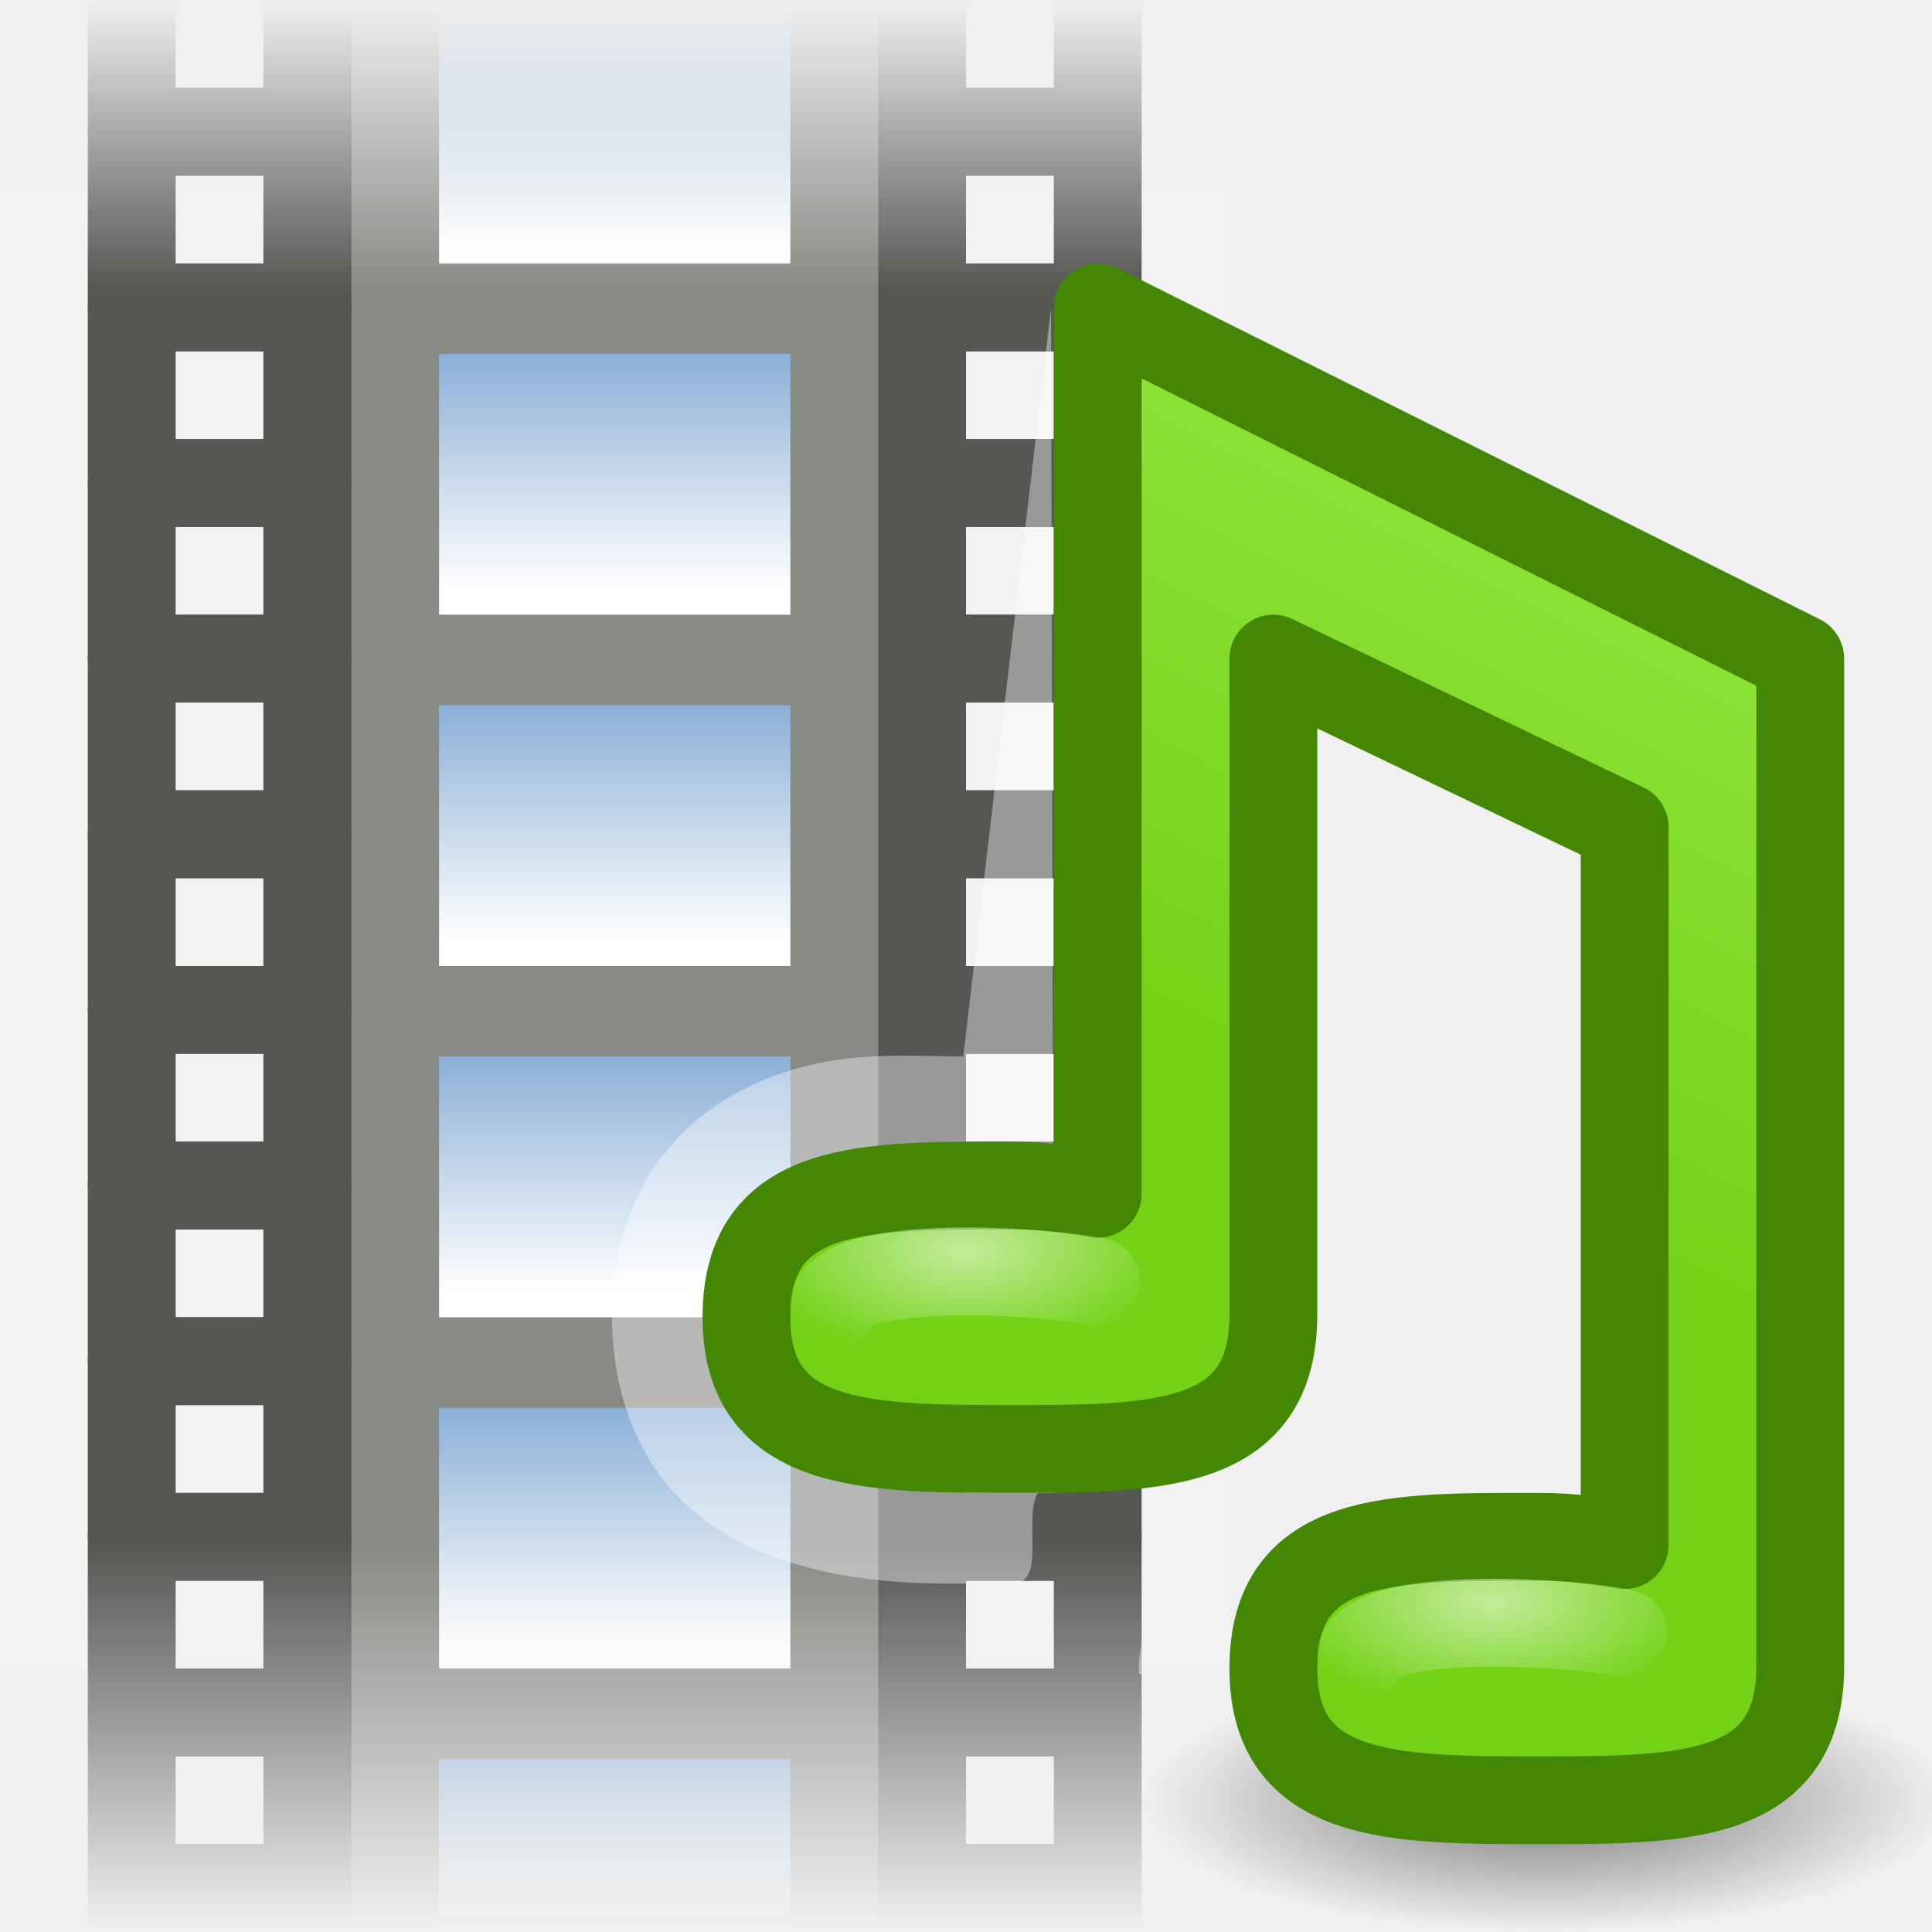
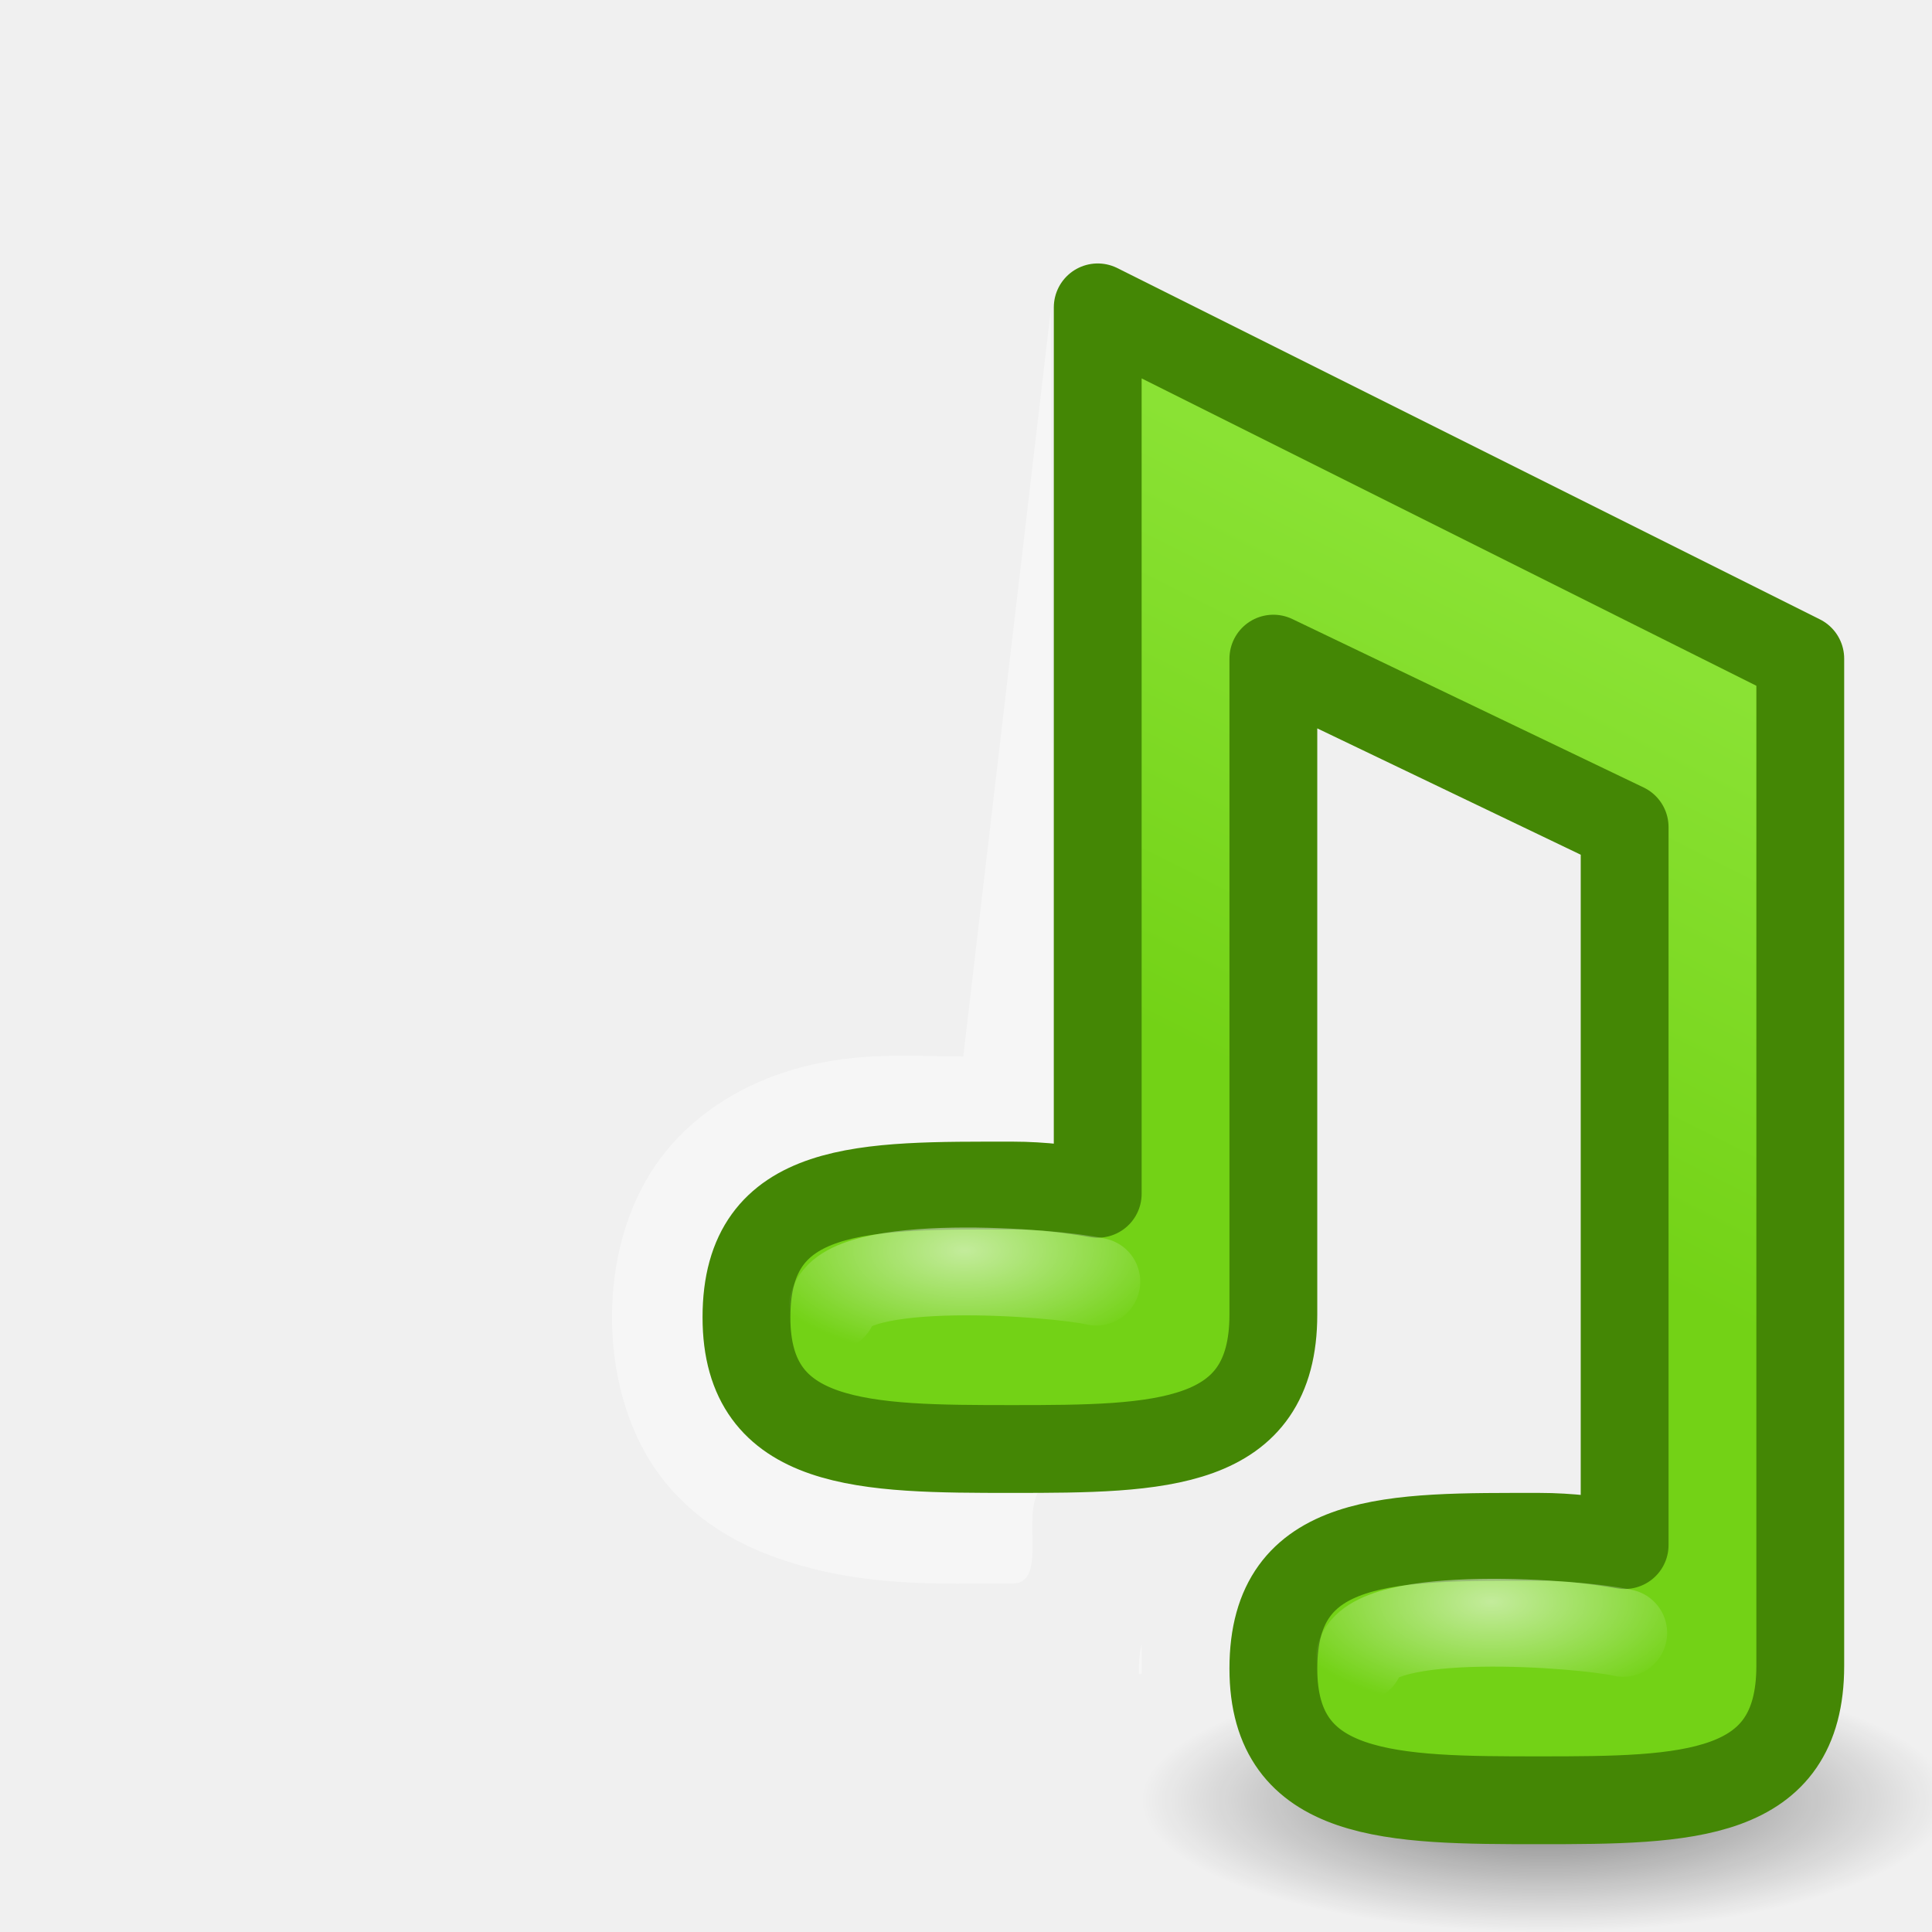
<svg xmlns="http://www.w3.org/2000/svg" xmlns:xlink="http://www.w3.org/1999/xlink" width="22" height="22" id="svg2" version="1.0">
  <defs id="defs4">
    <linearGradient id="linearGradient7056">
      <stop style="stop-color:#000000;stop-opacity:1;" offset="0" id="stop7058" />
      <stop style="stop-color:#000000;stop-opacity:0;" offset="1" id="stop7060" />
    </linearGradient>
    <linearGradient id="linearGradient7737">
      <stop style="stop-color:#73d216;stop-opacity:1" offset="0" id="stop7739" />
      <stop style="stop-color:#8ae234;stop-opacity:1" offset="1" id="stop7741" />
    </linearGradient>
    <linearGradient id="linearGradient7276">
      <stop style="stop-color:#ffffff;stop-opacity:0;" offset="0" id="stop7278" />
      <stop id="stop7284" offset="0.2" style="stop-color:#ffffff;stop-opacity:1;" />
      <stop style="stop-color:#ffffff;stop-opacity:1;" offset="0.85" id="stop7286" />
      <stop style="stop-color:#ffffff;stop-opacity:0;" offset="1" id="stop7280" />
    </linearGradient>
    <linearGradient id="linearGradient7200">
      <stop style="stop-color:#729fcf;stop-opacity:1;" offset="0" id="stop7202" />
      <stop style="stop-color:#ffffff;stop-opacity:1;" offset="1" id="stop7204" />
    </linearGradient>
    <linearGradient id="linearGradient7026">
      <stop style="stop-color:#ffffff;stop-opacity:1;" offset="0" id="stop7028" />
      <stop style="stop-color:#ffffff;stop-opacity:0;" offset="1" id="stop7030" />
    </linearGradient>
    <linearGradient xlink:href="#linearGradient7276" id="linearGradient7544" gradientUnits="userSpaceOnUse" gradientTransform="matrix(1.166667,0,0,1,-1.166667,0)" x1="5.125" y1="22" x2="5.125" y2="-0.015" />
-     <mask maskUnits="userSpaceOnUse" id="mask7540">
-       <rect style="opacity:1;fill:url(#linearGradient7544);fill-opacity:1;fill-rule:evenodd;stroke:none;stroke-width:1;stroke-linecap:round;stroke-linejoin:round;stroke-miterlimit:4;stroke-dasharray:none;stroke-opacity:1" id="rect7542" width="14" height="22" x="-1.110223e-15" y="0" />
-     </mask>
    <linearGradient xlink:href="#linearGradient7200" id="linearGradient7719" gradientUnits="userSpaceOnUse" gradientTransform="translate(0,-3.03125)" x1="6.719" y1="3.575" x2="6.719" y2="0.312" />
    <linearGradient xlink:href="#linearGradient7200" id="linearGradient7721" gradientUnits="userSpaceOnUse" gradientTransform="translate(0,-7.03125)" x1="6.719" y1="3.575" x2="6.719" y2="0.312" />
    <linearGradient xlink:href="#linearGradient7200" id="linearGradient7723" gradientUnits="userSpaceOnUse" gradientTransform="translate(0,-11.03125)" x1="6.719" y1="3.575" x2="6.719" y2="0.312" />
    <linearGradient xlink:href="#linearGradient7200" id="linearGradient7725" gradientUnits="userSpaceOnUse" gradientTransform="translate(0,-15.03125)" x1="6.719" y1="3.575" x2="6.719" y2="0.312" />
    <linearGradient xlink:href="#linearGradient7200" id="linearGradient7727" gradientUnits="userSpaceOnUse" gradientTransform="translate(0,-19.03125)" x1="6.719" y1="3.575" x2="6.719" y2="0.312" />
    <linearGradient xlink:href="#linearGradient7200" id="linearGradient7729" gradientUnits="userSpaceOnUse" gradientTransform="translate(0,-23.03125)" x1="6.719" y1="3.575" x2="6.719" y2="0.312" />
    <linearGradient xlink:href="#linearGradient7737" id="linearGradient7115" gradientUnits="userSpaceOnUse" gradientTransform="matrix(1,0,0,-1,16,26)" x1="16.381" y1="16.626" x2="19.28" y2="22.375" />
    <radialGradient xlink:href="#linearGradient7026" id="radialGradient7117" gradientUnits="userSpaceOnUse" gradientTransform="matrix(1.232218,0,0,0.616678,12.52036,2.559935)" cx="14.984" cy="15.695" fx="14.984" fy="15.695" r="2" />
    <radialGradient xlink:href="#linearGradient7026" id="radialGradient7119" gradientUnits="userSpaceOnUse" gradientTransform="matrix(1.232218,0,0,0.616678,18.52037,6.559935)" cx="14.984" cy="15.695" fx="14.984" fy="15.695" r="2" />
    <radialGradient xlink:href="#linearGradient7056" id="radialGradient7137" gradientUnits="userSpaceOnUse" gradientTransform="matrix(1,0,0,0.375,0,12.83849)" cx="17.678" cy="20.542" fx="17.678" fy="20.542" r="4.596" />
+     <linearGradient xlink:href="#linearGradient7276" id="linearGradient6967" gradientUnits="userSpaceOnUse" gradientTransform="matrix(1.166667,0,0,1,-21.16667,0)" x1="5.125" y1="22" x2="5.125" y2="-0.015" />
+     <linearGradient xlink:href="#linearGradient7276" id="linearGradient7014" gradientUnits="userSpaceOnUse" gradientTransform="matrix(1.166667,0,0,1,-21.16667,0)" x1="5.125" y1="22" x2="5.125" y2="-0.015" />
+     <mask maskUnits="userSpaceOnUse" id="mask7010">
+       <rect y="0" x="-20" height="22" width="14" id="rect7012" style="opacity:1;fill:url(#linearGradient7014);fill-opacity:1;fill-rule:evenodd;stroke:none;stroke-width:1;stroke-linecap:round;stroke-linejoin:round;stroke-miterlimit:4;stroke-dasharray:none;stroke-opacity:1" />
+     </mask>
+     <linearGradient xlink:href="#linearGradient7200" id="linearGradient7016" gradientUnits="userSpaceOnUse" gradientTransform="translate(0,-3.03125)" x1="6.719" y1="3.575" x2="6.719" y2="0.312" />
+     <linearGradient xlink:href="#linearGradient7200" id="linearGradient7018" gradientUnits="userSpaceOnUse" gradientTransform="translate(0,-7.03125)" x1="6.719" y1="3.575" x2="6.719" y2="0.312" />
+     <linearGradient xlink:href="#linearGradient7200" id="linearGradient7020" gradientUnits="userSpaceOnUse" gradientTransform="translate(0,-11.03125)" x1="6.719" y1="3.575" x2="6.719" y2="0.312" />
+     <linearGradient xlink:href="#linearGradient7200" id="linearGradient7022" gradientUnits="userSpaceOnUse" gradientTransform="translate(0,-15.03125)" x1="6.719" y1="3.575" x2="6.719" y2="0.312" />
+     <linearGradient xlink:href="#linearGradient7200" id="linearGradient7024" gradientUnits="userSpaceOnUse" gradientTransform="translate(0,-19.03125)" x1="6.719" y1="3.575" x2="6.719" y2="0.312" />
+     <linearGradient xlink:href="#linearGradient7200" id="linearGradient7027" gradientUnits="userSpaceOnUse" gradientTransform="translate(0,-23.03125)" x1="6.719" y1="3.575" x2="6.719" y2="0.312" />
  </defs>
  <g id="layer1" style="display:inline">
    <path style="opacity:0.5;fill:url(#radialGradient7137);fill-opacity:1;fill-rule:evenodd;stroke:none;stroke-width:1;stroke-linecap:round;stroke-linejoin:miter;stroke-miterlimit:10;stroke-dasharray:none;stroke-opacity:1;display:inline" id="path7064" d="M 22.274 20.542 A 4.596 1.724 0 1 1  13.081,20.542 A 4.596 1.724 0 1 1  22.274 20.542 z" transform="matrix(1,0,0,0.8702854,-8.1475e-2,2.622953)" />
-     <g style="display:inline" id="g7635" mask="url(#mask7540)">
-       <rect y="0" x="-1.110223e-15" height="22" width="14" id="rect7637" style="opacity:0.15;fill:#ffffff;fill-opacity:1;fill-rule:evenodd;stroke:none;stroke-width:1;stroke-linecap:round;stroke-linejoin:round;stroke-miterlimit:4;stroke-dasharray:none;stroke-opacity:1;display:inline" />
-       <g mask="none" id="g7639">
-         <g id="g7641" transform="translate(9,0)" style="stroke:#555753">
-           <rect y="-0.5" x="1.5" height="2" width="2" id="rect7643" style="opacity:1;fill:none;fill-opacity:1;fill-rule:evenodd;stroke:#555753;stroke-width:1;stroke-linecap:round;stroke-linejoin:round;stroke-miterlimit:4;stroke-dasharray:none;stroke-opacity:1" />
-           <rect y="1.5" x="1.5" height="2" width="2" id="rect7645" style="opacity:1;fill:none;fill-opacity:1;fill-rule:evenodd;stroke:#555753;stroke-width:1;stroke-linecap:round;stroke-linejoin:round;stroke-miterlimit:4;stroke-dasharray:none;stroke-opacity:1" />
-           <rect y="3.5" x="1.5" height="2" width="2" id="rect7647" style="opacity:1;fill:none;fill-opacity:1;fill-rule:evenodd;stroke:#555753;stroke-width:1;stroke-linecap:round;stroke-linejoin:round;stroke-miterlimit:4;stroke-dasharray:none;stroke-opacity:1" />
-           <rect y="5.5" x="1.5" height="2" width="2" id="rect7649" style="opacity:1;fill:none;fill-opacity:1;fill-rule:evenodd;stroke:#555753;stroke-width:1;stroke-linecap:round;stroke-linejoin:round;stroke-miterlimit:4;stroke-dasharray:none;stroke-opacity:1" />
-           <rect y="7.5" x="1.5" height="2" width="2" id="rect7651" style="opacity:1;fill:none;fill-opacity:1;fill-rule:evenodd;stroke:#555753;stroke-width:1;stroke-linecap:round;stroke-linejoin:round;stroke-miterlimit:4;stroke-dasharray:none;stroke-opacity:1" />
-           <rect y="9.5" x="1.5" height="2" width="2" id="rect7653" style="opacity:1;fill:none;fill-opacity:1;fill-rule:evenodd;stroke:#555753;stroke-width:1;stroke-linecap:round;stroke-linejoin:round;stroke-miterlimit:4;stroke-dasharray:none;stroke-opacity:1" />
-           <rect y="11.5" x="1.5" height="2" width="2" id="rect7655" style="opacity:1;fill:none;fill-opacity:1;fill-rule:evenodd;stroke:#555753;stroke-width:1;stroke-linecap:round;stroke-linejoin:round;stroke-miterlimit:4;stroke-dasharray:none;stroke-opacity:1" />
-           <rect y="13.5" x="1.5" height="2" width="2" id="rect7657" style="opacity:1;fill:none;fill-opacity:1;fill-rule:evenodd;stroke:#555753;stroke-width:1;stroke-linecap:round;stroke-linejoin:round;stroke-miterlimit:4;stroke-dasharray:none;stroke-opacity:1" />
-           <rect y="15.5" x="1.5" height="2" width="2" id="rect7659" style="opacity:1;fill:none;fill-opacity:1;fill-rule:evenodd;stroke:#555753;stroke-width:1;stroke-linecap:round;stroke-linejoin:round;stroke-miterlimit:4;stroke-dasharray:none;stroke-opacity:1" />
-           <rect y="17.5" x="1.5" height="2" width="2" id="rect7661" style="opacity:1;fill:none;fill-opacity:1;fill-rule:evenodd;stroke:#555753;stroke-width:1;stroke-linecap:round;stroke-linejoin:round;stroke-miterlimit:4;stroke-dasharray:none;stroke-opacity:1" />
-           <rect y="19.5" x="1.5" height="2" width="2" id="rect7663" style="opacity:1;fill:none;fill-opacity:1;fill-rule:evenodd;stroke:#555753;stroke-width:1;stroke-linecap:round;stroke-linejoin:round;stroke-miterlimit:4;stroke-dasharray:none;stroke-opacity:1" />
-           <rect y="21.5" x="1.5" height="2" width="2" id="rect7665" style="opacity:1;fill:none;fill-opacity:1;fill-rule:evenodd;stroke:#555753;stroke-width:1;stroke-linecap:round;stroke-linejoin:round;stroke-miterlimit:4;stroke-dasharray:none;stroke-opacity:1" />
-           <rect y="21.5" x="1.5" height="2" width="2" id="rect7667" style="opacity:1;fill:none;fill-opacity:1;fill-rule:evenodd;stroke:#555753;stroke-width:1;stroke-linecap:round;stroke-linejoin:round;stroke-miterlimit:4;stroke-dasharray:none;stroke-opacity:1" />
+     <g id="g6969" mask="url(#mask7010)" transform="translate(20,0)">
+       <rect mask="none" style="opacity:1;fill:#ffffff;fill-opacity:1;fill-rule:evenodd;stroke:none;stroke-width:1;stroke-linecap:round;stroke-linejoin:round;stroke-miterlimit:4;stroke-dasharray:none;stroke-opacity:1;display:inline" id="rect5995" width="11.125" height="22" x="-18.562" y="0" />
+       <g transform="translate(-20,0)" mask="none" id="g7635" style="display:inline">
+         <rect style="opacity:0.15;fill:#ffffff;fill-opacity:1;fill-rule:evenodd;stroke:none;stroke-width:1;stroke-linecap:round;stroke-linejoin:round;stroke-miterlimit:4;stroke-dasharray:none;stroke-opacity:1;display:inline" id="rect7637" width="14" height="22" x="-1.110223e-15" y="0" />
+         <g id="g7639" mask="none">
+           <g style="stroke:#555753" transform="translate(9,0)" id="g7641">
+             <rect style="opacity:1;fill:none;fill-opacity:1;fill-rule:evenodd;stroke:#555753;stroke-width:1;stroke-linecap:round;stroke-linejoin:round;stroke-miterlimit:4;stroke-dasharray:none;stroke-opacity:1" id="rect7643" width="2" height="2" x="1.5" y="-0.5" />
+             <rect style="opacity:1;fill:none;fill-opacity:1;fill-rule:evenodd;stroke:#555753;stroke-width:1;stroke-linecap:round;stroke-linejoin:round;stroke-miterlimit:4;stroke-dasharray:none;stroke-opacity:1" id="rect7645" width="2" height="2" x="1.5" y="1.5" />
+             <rect style="opacity:1;fill:none;fill-opacity:1;fill-rule:evenodd;stroke:#555753;stroke-width:1;stroke-linecap:round;stroke-linejoin:round;stroke-miterlimit:4;stroke-dasharray:none;stroke-opacity:1" id="rect7647" width="2" height="2" x="1.5" y="3.5" />
+             <rect style="opacity:1;fill:none;fill-opacity:1;fill-rule:evenodd;stroke:#555753;stroke-width:1;stroke-linecap:round;stroke-linejoin:round;stroke-miterlimit:4;stroke-dasharray:none;stroke-opacity:1" id="rect7649" width="2" height="2" x="1.5" y="5.5" />
+             <rect style="opacity:1;fill:none;fill-opacity:1;fill-rule:evenodd;stroke:#555753;stroke-width:1;stroke-linecap:round;stroke-linejoin:round;stroke-miterlimit:4;stroke-dasharray:none;stroke-opacity:1" id="rect7651" width="2" height="2" x="1.5" y="7.5" />
+             <rect style="opacity:1;fill:none;fill-opacity:1;fill-rule:evenodd;stroke:#555753;stroke-width:1;stroke-linecap:round;stroke-linejoin:round;stroke-miterlimit:4;stroke-dasharray:none;stroke-opacity:1" id="rect7653" width="2" height="2" x="1.5" y="9.5" />
+             <rect style="opacity:1;fill:none;fill-opacity:1;fill-rule:evenodd;stroke:#555753;stroke-width:1;stroke-linecap:round;stroke-linejoin:round;stroke-miterlimit:4;stroke-dasharray:none;stroke-opacity:1" id="rect7655" width="2" height="2" x="1.5" y="11.5" />
+             <rect style="opacity:1;fill:none;fill-opacity:1;fill-rule:evenodd;stroke:#555753;stroke-width:1;stroke-linecap:round;stroke-linejoin:round;stroke-miterlimit:4;stroke-dasharray:none;stroke-opacity:1" id="rect7657" width="2" height="2" x="1.5" y="13.5" />
+             <rect style="opacity:1;fill:none;fill-opacity:1;fill-rule:evenodd;stroke:#555753;stroke-width:1;stroke-linecap:round;stroke-linejoin:round;stroke-miterlimit:4;stroke-dasharray:none;stroke-opacity:1" id="rect7659" width="2" height="2" x="1.5" y="15.5" />
+             <rect style="opacity:1;fill:none;fill-opacity:1;fill-rule:evenodd;stroke:#555753;stroke-width:1;stroke-linecap:round;stroke-linejoin:round;stroke-miterlimit:4;stroke-dasharray:none;stroke-opacity:1" id="rect7661" width="2" height="2" x="1.5" y="17.5" />
+             <rect style="opacity:1;fill:none;fill-opacity:1;fill-rule:evenodd;stroke:#555753;stroke-width:1;stroke-linecap:round;stroke-linejoin:round;stroke-miterlimit:4;stroke-dasharray:none;stroke-opacity:1" id="rect7663" width="2" height="2" x="1.5" y="19.5" />
+             <rect style="opacity:1;fill:none;fill-opacity:1;fill-rule:evenodd;stroke:#555753;stroke-width:1;stroke-linecap:round;stroke-linejoin:round;stroke-miterlimit:4;stroke-dasharray:none;stroke-opacity:1" id="rect7665" width="2" height="2" x="1.5" y="21.5" />
+             <rect style="opacity:1;fill:none;fill-opacity:1;fill-rule:evenodd;stroke:#555753;stroke-width:1;stroke-linecap:round;stroke-linejoin:round;stroke-miterlimit:4;stroke-dasharray:none;stroke-opacity:1" id="rect7667" width="2" height="2" x="1.5" y="21.5" />
+           </g>
+           <rect y="-1.5" x="3.5" height="25" width="7" id="rect7669" style="opacity:1;fill:#888a85;fill-opacity:1;fill-rule:evenodd;stroke:#555753;stroke-width:1;stroke-linecap:round;stroke-linejoin:round;stroke-miterlimit:4;stroke-dasharray:none;stroke-opacity:1" />
+           <g style="stroke:#555753" id="g7671">
+             <rect style="opacity:1;fill:none;fill-opacity:1;fill-rule:evenodd;stroke:#555753;stroke-width:1;stroke-linecap:round;stroke-linejoin:round;stroke-miterlimit:4;stroke-dasharray:none;stroke-opacity:1" id="rect7673" width="2" height="2" x="1.5" y="-0.5" />
+             <rect style="opacity:1;fill:none;fill-opacity:1;fill-rule:evenodd;stroke:#555753;stroke-width:1;stroke-linecap:round;stroke-linejoin:round;stroke-miterlimit:4;stroke-dasharray:none;stroke-opacity:1" id="rect7675" width="2" height="2" x="1.5" y="1.5" />
+             <rect style="opacity:1;fill:none;fill-opacity:1;fill-rule:evenodd;stroke:#555753;stroke-width:1;stroke-linecap:round;stroke-linejoin:round;stroke-miterlimit:4;stroke-dasharray:none;stroke-opacity:1" id="rect7677" width="2" height="2" x="1.5" y="3.5" />
+             <rect style="opacity:1;fill:none;fill-opacity:1;fill-rule:evenodd;stroke:#555753;stroke-width:1;stroke-linecap:round;stroke-linejoin:round;stroke-miterlimit:4;stroke-dasharray:none;stroke-opacity:1" id="rect7679" width="2" height="2" x="1.5" y="5.5" />
+             <rect style="opacity:1;fill:none;fill-opacity:1;fill-rule:evenodd;stroke:#555753;stroke-width:1;stroke-linecap:round;stroke-linejoin:round;stroke-miterlimit:4;stroke-dasharray:none;stroke-opacity:1" id="rect7681" width="2" height="2" x="1.5" y="7.5" />
+             <rect style="opacity:1;fill:none;fill-opacity:1;fill-rule:evenodd;stroke:#555753;stroke-width:1;stroke-linecap:round;stroke-linejoin:round;stroke-miterlimit:4;stroke-dasharray:none;stroke-opacity:1" id="rect7683" width="2" height="2" x="1.5" y="9.5" />
+             <rect style="opacity:1;fill:none;fill-opacity:1;fill-rule:evenodd;stroke:#555753;stroke-width:1;stroke-linecap:round;stroke-linejoin:round;stroke-miterlimit:4;stroke-dasharray:none;stroke-opacity:1" id="rect7685" width="2" height="2" x="1.5" y="11.5" />
+             <rect style="opacity:1;fill:none;fill-opacity:1;fill-rule:evenodd;stroke:#555753;stroke-width:1;stroke-linecap:round;stroke-linejoin:round;stroke-miterlimit:4;stroke-dasharray:none;stroke-opacity:1" id="rect7687" width="2" height="2" x="1.5" y="13.5" />
+             <rect style="opacity:1;fill:none;fill-opacity:1;fill-rule:evenodd;stroke:#555753;stroke-width:1;stroke-linecap:round;stroke-linejoin:round;stroke-miterlimit:4;stroke-dasharray:none;stroke-opacity:1" id="rect7689" width="2" height="2" x="1.5" y="15.5" />
+             <rect style="opacity:1;fill:none;fill-opacity:1;fill-rule:evenodd;stroke:#555753;stroke-width:1;stroke-linecap:round;stroke-linejoin:round;stroke-miterlimit:4;stroke-dasharray:none;stroke-opacity:1" id="rect7691" width="2" height="2" x="1.5" y="17.5" />
+             <rect style="opacity:1;fill:none;fill-opacity:1;fill-rule:evenodd;stroke:#555753;stroke-width:1;stroke-linecap:round;stroke-linejoin:round;stroke-miterlimit:4;stroke-dasharray:none;stroke-opacity:1" id="rect7693" width="2" height="2" x="1.5" y="19.5" />
+             <rect style="opacity:1;fill:none;fill-opacity:1;fill-rule:evenodd;stroke:#555753;stroke-width:1;stroke-linecap:round;stroke-linejoin:round;stroke-miterlimit:4;stroke-dasharray:none;stroke-opacity:1" id="rect7695" width="2" height="2" x="1.5" y="21.5" />
+             <rect style="opacity:1;fill:none;fill-opacity:1;fill-rule:evenodd;stroke:#555753;stroke-width:1;stroke-linecap:round;stroke-linejoin:round;stroke-miterlimit:4;stroke-dasharray:none;stroke-opacity:1" id="rect7697" width="2" height="2" x="1.5" y="21.5" />
+           </g>
+           <rect transform="scale(1,-1)" y="-3" x="5" height="2.969" width="4" id="rect7699" style="opacity:1;fill:url(#linearGradient7016);fill-opacity:1;fill-rule:evenodd;stroke:none;stroke-width:1;stroke-linecap:round;stroke-linejoin:round;stroke-miterlimit:4;stroke-dasharray:none;stroke-opacity:1" />
+           <rect transform="scale(1,-1)" y="-7" x="5" height="2.969" width="4" id="rect7701" style="opacity:1;fill:url(#linearGradient7018);fill-opacity:1;fill-rule:evenodd;stroke:none;stroke-width:1;stroke-linecap:round;stroke-linejoin:round;stroke-miterlimit:4;stroke-dasharray:none;stroke-opacity:1" />
+           <rect transform="scale(1,-1)" y="-11" x="5" height="2.969" width="4" id="rect7703" style="opacity:1;fill:url(#linearGradient7020);fill-opacity:1;fill-rule:evenodd;stroke:none;stroke-width:1;stroke-linecap:round;stroke-linejoin:round;stroke-miterlimit:4;stroke-dasharray:none;stroke-opacity:1" />
+           <rect transform="scale(1,-1)" y="-15" x="5" height="2.969" width="4" id="rect7705" style="opacity:1;fill:url(#linearGradient7022);fill-opacity:1;fill-rule:evenodd;stroke:none;stroke-width:1;stroke-linecap:round;stroke-linejoin:round;stroke-miterlimit:4;stroke-dasharray:none;stroke-opacity:1" />
+           <rect transform="scale(1,-1)" y="-19" x="5" height="2.969" width="4" id="rect7707" style="opacity:1;fill:url(#linearGradient7024);fill-opacity:1;fill-rule:evenodd;stroke:none;stroke-width:1;stroke-linecap:round;stroke-linejoin:round;stroke-miterlimit:4;stroke-dasharray:none;stroke-opacity:1" />
+           <rect transform="scale(1,-1)" y="-23" x="5" height="2.969" width="4" id="rect7709" style="opacity:1;fill:url(#linearGradient7027);fill-opacity:1;fill-rule:evenodd;stroke:none;stroke-width:1;stroke-linecap:round;stroke-linejoin:round;stroke-miterlimit:4;stroke-dasharray:none;stroke-opacity:1" />
        </g>
-         <rect style="opacity:1;fill:#888a85;fill-opacity:1;fill-rule:evenodd;stroke:#555753;stroke-width:1;stroke-linecap:round;stroke-linejoin:round;stroke-miterlimit:4;stroke-dasharray:none;stroke-opacity:1" id="rect7669" width="7" height="25" x="3.5" y="-1.5" />
-         <g id="g7671" style="stroke:#555753">
-           <rect y="-0.5" x="1.5" height="2" width="2" id="rect7673" style="opacity:1;fill:none;fill-opacity:1;fill-rule:evenodd;stroke:#555753;stroke-width:1;stroke-linecap:round;stroke-linejoin:round;stroke-miterlimit:4;stroke-dasharray:none;stroke-opacity:1" />
-           <rect y="1.5" x="1.5" height="2" width="2" id="rect7675" style="opacity:1;fill:none;fill-opacity:1;fill-rule:evenodd;stroke:#555753;stroke-width:1;stroke-linecap:round;stroke-linejoin:round;stroke-miterlimit:4;stroke-dasharray:none;stroke-opacity:1" />
-           <rect y="3.5" x="1.5" height="2" width="2" id="rect7677" style="opacity:1;fill:none;fill-opacity:1;fill-rule:evenodd;stroke:#555753;stroke-width:1;stroke-linecap:round;stroke-linejoin:round;stroke-miterlimit:4;stroke-dasharray:none;stroke-opacity:1" />
-           <rect y="5.5" x="1.5" height="2" width="2" id="rect7679" style="opacity:1;fill:none;fill-opacity:1;fill-rule:evenodd;stroke:#555753;stroke-width:1;stroke-linecap:round;stroke-linejoin:round;stroke-miterlimit:4;stroke-dasharray:none;stroke-opacity:1" />
-           <rect y="7.5" x="1.5" height="2" width="2" id="rect7681" style="opacity:1;fill:none;fill-opacity:1;fill-rule:evenodd;stroke:#555753;stroke-width:1;stroke-linecap:round;stroke-linejoin:round;stroke-miterlimit:4;stroke-dasharray:none;stroke-opacity:1" />
-           <rect y="9.5" x="1.5" height="2" width="2" id="rect7683" style="opacity:1;fill:none;fill-opacity:1;fill-rule:evenodd;stroke:#555753;stroke-width:1;stroke-linecap:round;stroke-linejoin:round;stroke-miterlimit:4;stroke-dasharray:none;stroke-opacity:1" />
-           <rect y="11.5" x="1.5" height="2" width="2" id="rect7685" style="opacity:1;fill:none;fill-opacity:1;fill-rule:evenodd;stroke:#555753;stroke-width:1;stroke-linecap:round;stroke-linejoin:round;stroke-miterlimit:4;stroke-dasharray:none;stroke-opacity:1" />
-           <rect y="13.5" x="1.5" height="2" width="2" id="rect7687" style="opacity:1;fill:none;fill-opacity:1;fill-rule:evenodd;stroke:#555753;stroke-width:1;stroke-linecap:round;stroke-linejoin:round;stroke-miterlimit:4;stroke-dasharray:none;stroke-opacity:1" />
-           <rect y="15.5" x="1.5" height="2" width="2" id="rect7689" style="opacity:1;fill:none;fill-opacity:1;fill-rule:evenodd;stroke:#555753;stroke-width:1;stroke-linecap:round;stroke-linejoin:round;stroke-miterlimit:4;stroke-dasharray:none;stroke-opacity:1" />
-           <rect y="17.5" x="1.5" height="2" width="2" id="rect7691" style="opacity:1;fill:none;fill-opacity:1;fill-rule:evenodd;stroke:#555753;stroke-width:1;stroke-linecap:round;stroke-linejoin:round;stroke-miterlimit:4;stroke-dasharray:none;stroke-opacity:1" />
-           <rect y="19.5" x="1.5" height="2" width="2" id="rect7693" style="opacity:1;fill:none;fill-opacity:1;fill-rule:evenodd;stroke:#555753;stroke-width:1;stroke-linecap:round;stroke-linejoin:round;stroke-miterlimit:4;stroke-dasharray:none;stroke-opacity:1" />
-           <rect y="21.5" x="1.5" height="2" width="2" id="rect7695" style="opacity:1;fill:none;fill-opacity:1;fill-rule:evenodd;stroke:#555753;stroke-width:1;stroke-linecap:round;stroke-linejoin:round;stroke-miterlimit:4;stroke-dasharray:none;stroke-opacity:1" />
-           <rect y="21.5" x="1.5" height="2" width="2" id="rect7697" style="opacity:1;fill:none;fill-opacity:1;fill-rule:evenodd;stroke:#555753;stroke-width:1;stroke-linecap:round;stroke-linejoin:round;stroke-miterlimit:4;stroke-dasharray:none;stroke-opacity:1" />
-         </g>
-         <rect style="opacity:1;fill:url(#linearGradient7719);fill-opacity:1;fill-rule:evenodd;stroke:none;stroke-width:1;stroke-linecap:round;stroke-linejoin:round;stroke-miterlimit:4;stroke-dasharray:none;stroke-opacity:1" id="rect7699" width="4" height="2.969" x="5" y="-3" transform="scale(1,-1)" />
-         <rect style="opacity:1;fill:url(#linearGradient7721);fill-opacity:1;fill-rule:evenodd;stroke:none;stroke-width:1;stroke-linecap:round;stroke-linejoin:round;stroke-miterlimit:4;stroke-dasharray:none;stroke-opacity:1" id="rect7701" width="4" height="2.969" x="5" y="-7" transform="scale(1,-1)" />
-         <rect style="opacity:1;fill:url(#linearGradient7723);fill-opacity:1;fill-rule:evenodd;stroke:none;stroke-width:1;stroke-linecap:round;stroke-linejoin:round;stroke-miterlimit:4;stroke-dasharray:none;stroke-opacity:1" id="rect7703" width="4" height="2.969" x="5" y="-11" transform="scale(1,-1)" />
-         <rect style="opacity:1;fill:url(#linearGradient7725);fill-opacity:1;fill-rule:evenodd;stroke:none;stroke-width:1;stroke-linecap:round;stroke-linejoin:round;stroke-miterlimit:4;stroke-dasharray:none;stroke-opacity:1" id="rect7705" width="4" height="2.969" x="5" y="-15" transform="scale(1,-1)" />
-         <rect style="opacity:1;fill:url(#linearGradient7727);fill-opacity:1;fill-rule:evenodd;stroke:none;stroke-width:1;stroke-linecap:round;stroke-linejoin:round;stroke-miterlimit:4;stroke-dasharray:none;stroke-opacity:1" id="rect7707" width="4" height="2.969" x="5" y="-19" transform="scale(1,-1)" />
-         <rect style="opacity:1;fill:url(#linearGradient7729);fill-opacity:1;fill-rule:evenodd;stroke:none;stroke-width:1;stroke-linecap:round;stroke-linejoin:round;stroke-miterlimit:4;stroke-dasharray:none;stroke-opacity:1" id="rect7709" width="4" height="2.969" x="5" y="-23" transform="scale(1,-1)" />
      </g>
    </g>
    <path style="opacity:0.4;fill:#ffffff;fill-opacity:1;fill-rule:evenodd;stroke:none;stroke-width:1;stroke-linecap:round;stroke-linejoin:round;stroke-miterlimit:4;stroke-dasharray:none;stroke-opacity:1;display:inline" d="M 11.969,3.5 L 10.969,12.031 C 10.312,12.025 9.665,11.966 8.906,12.219 C 8.423,12.38 7.878,12.695 7.5,13.219 C 7.122,13.743 6.969,14.39 6.969,15 C 6.969,15.606 7.123,16.264 7.5,16.781 C 7.877,17.298 8.397,17.586 8.875,17.75 C 9.832,18.079 10.692,18.031 11.531,18.031 C 12.006,18.031 11.5,16.95 12,16.875 L 11.969,3.5 z M 13,18.719 C 12.979,18.816 12.969,18.901 12.969,19 C 12.969,19.02 12.968,19.042 12.969,19.062 L 13,19.062 L 13,18.719 z " id="path7094" />
    <g style="display:inline" id="g7711" transform="translate(-20,2)">
      <path style="fill:url(#linearGradient7115);fill-opacity:1;fill-rule:evenodd;stroke:#448705;stroke-width:1;stroke-linecap:round;stroke-linejoin:round;stroke-miterlimit:4;stroke-dasharray:none;stroke-opacity:1" d="M 32.5,1.5 L 32.5,11.594 C 32.197,11.543 31.869,11.5 31.531,11.5 C 29.858,11.5 28.5,11.465 28.5,13 C 28.5,14.492 29.858,14.5 31.531,14.5 C 33.209,14.5 34.5,14.484 34.5,12.969 L 34.5,5.5 L 38.5,7.418 L 38.5,15.594 C 38.197,15.543 37.869,15.5 37.531,15.5 C 35.858,15.5 34.5,15.465 34.5,17 C 34.5,18.492 35.858,18.5 37.531,18.5 C 39.209,18.5 40.5,18.484 40.5,16.969 L 40.5,5.5 L 32.5,1.5 z " id="path7713" />
      <path id="path7715" d="M 29.484,12.875 C 29.616,12.301 32.017,12.488 32.484,12.594" style="opacity:0.571;fill:none;fill-rule:evenodd;stroke:url(#radialGradient7117);stroke-width:1px;stroke-linecap:round;stroke-linejoin:miter;stroke-opacity:1" />
      <path id="path7717" d="M 35.484,16.875 C 35.616,16.301 38.017,16.488 38.484,16.594" style="opacity:0.571;fill:none;fill-rule:evenodd;stroke:url(#radialGradient7119);stroke-width:1px;stroke-linecap:round;stroke-linejoin:miter;stroke-opacity:1" />
    </g>
  </g>
</svg>
